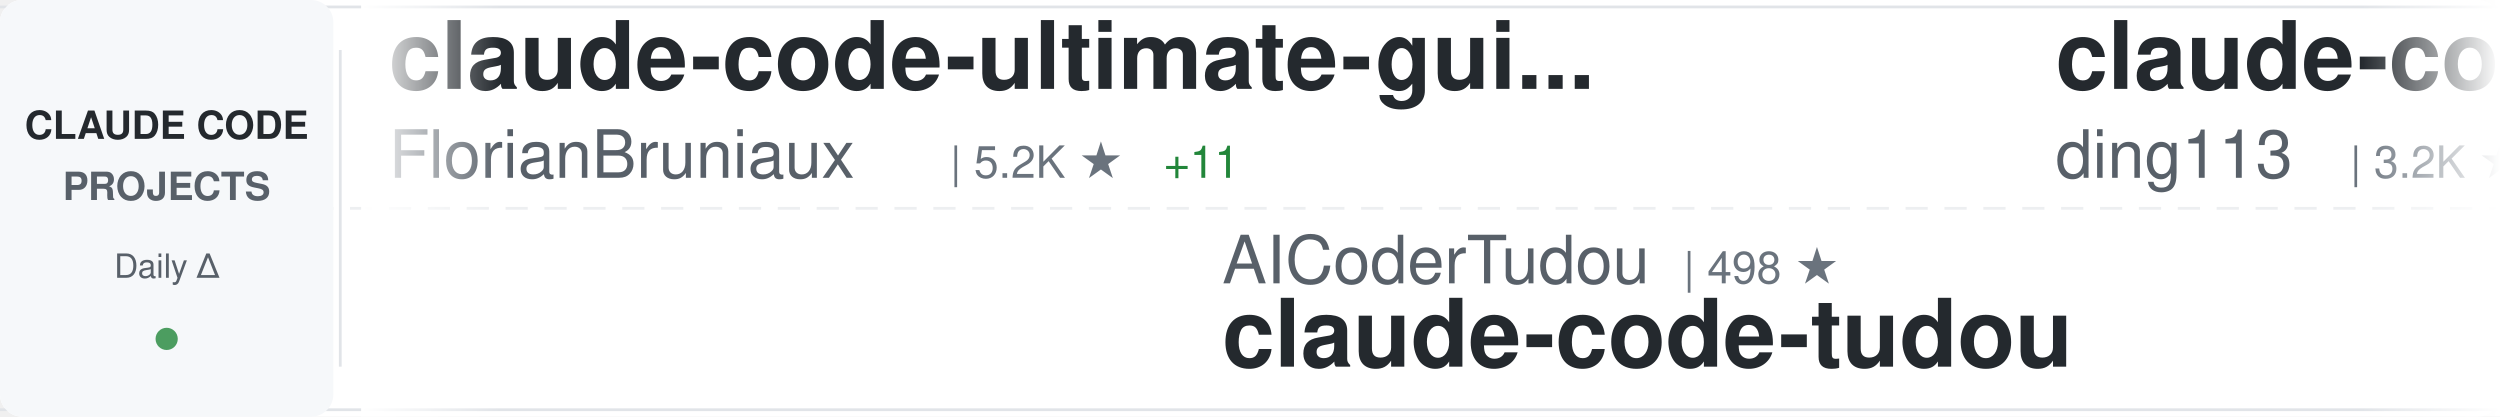
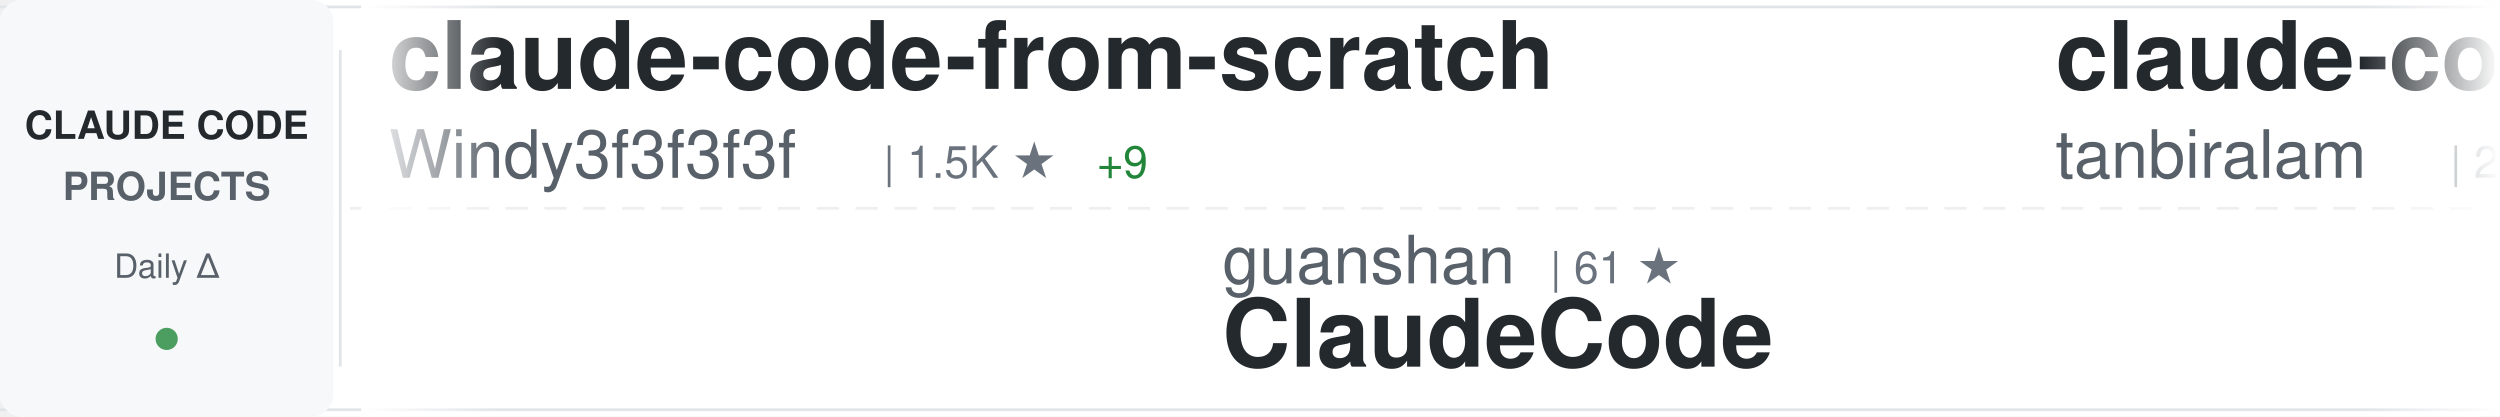
<svg xmlns="http://www.w3.org/2000/svg" width="900" height="150">
  <defs>
    <linearGradient id="awesomeLeftFade" x1="0%" y1="0%" x2="100%" y2="0%">
      <stop offset="0%" style="stop-color:#ffffff;stop-opacity:1" />
      <stop offset="100%" style="stop-color:#ffffff;stop-opacity:0" />
    </linearGradient>
    <linearGradient id="awesomeRightFade" x1="0%" y1="0%" x2="100%" y2="0%">
      <stop offset="0%" style="stop-color:#ffffff;stop-opacity:0" />
      <stop offset="100%" style="stop-color:#ffffff;stop-opacity:1" />
    </linearGradient>
  </defs>
  <rect width="900" height="150" fill="#ffffff" rx="8" />
  <rect x="0" y="2" width="900" height="1" fill="#e1e4e8" />
  <rect x="0" y="147" width="900" height="1" fill="#e1e4e8" />
  <line x1="0" y1="75" x2="900" y2="75" stroke="#e1e4e8" stroke-width="1" stroke-dasharray="8 6" opacity="0.6" />
  <rect x="0" y="0" width="120" height="150" fill="#f6f8fa" rx="8" />
  <text x="60" y="50" font-family="-apple-system, BlinkMacSystemFont, 'Segoe UI', Helvetica, Arial, sans-serif" font-size="14" font-weight="600" fill="#24292e" text-anchor="middle">CLAUDE CODE</text>
  <text x="60" y="72" font-family="-apple-system, BlinkMacSystemFont, 'Segoe UI', Helvetica, Arial, sans-serif" font-size="14" font-weight="600" fill="#586069" text-anchor="middle">PROJECTS</text>
  <text x="60" y="100" font-family="-apple-system, BlinkMacSystemFont, 'Segoe UI', Helvetica, Arial, sans-serif" font-size="12" font-weight="500" fill="#586069" text-anchor="middle">Daily Δ</text>
  <circle cx="60" cy="122" r="4" fill="#22863a" opacity="0.8" />
  <rect x="122" y="18" width="1" height="114" fill="#e1e4e8" />
  <clipPath id="awesomeTickerClip">
    <rect x="130" y="0" width="770" height="150" />
  </clipPath>
  <g clip-path="url(#awesomeTickerClip)">
    <g id="awesomeTickerItems">
      <animateTransform attributeName="transform" attributeType="XML" type="translate" from="0 0" to="-3000 0" dur="54s" repeatCount="indefinite" />
      <g transform="translate(0, 0)">
-         <text x="140" y="32" font-family="-apple-system, BlinkMacSystemFont, 'Segoe UI', Helvetica, Arial, sans-serif" font-size="34" font-weight="600" fill="#24292e">claude-code-ultimate-gui...</text>
-         <text x="140" y="64" font-family="-apple-system, BlinkMacSystemFont, 'Segoe UI', Helvetica, Arial, sans-serif" font-size="24" font-weight="400" fill="#586069">FlorianBruniaux</text>
-         <text x="342" y="64" font-family="-apple-system, BlinkMacSystemFont, 'Segoe UI', Helvetica, Arial, sans-serif" font-size="16" font-weight="500" fill="#6a737d">| 5.2K ★</text>
-         <text x="419" y="64" font-family="-apple-system, BlinkMacSystemFont, 'Segoe UI', Helvetica, Arial, sans-serif" font-size="16" font-weight="500" fill="#22863a"> +11</text>
+         <text x="140" y="32" font-family="-apple-system, BlinkMacSystemFont, 'Segoe UI', Helvetica, Arial, sans-serif" font-size="34" font-weight="600" fill="#24292e">claude-code-from-scratch</text>
+         <text x="140" y="64" font-family="-apple-system, BlinkMacSystemFont, 'Segoe UI', Helvetica, Arial, sans-serif" font-size="24" font-weight="400" fill="#586069">Windy3f3f3f3f</text>
+         <text x="318" y="64" font-family="-apple-system, BlinkMacSystemFont, 'Segoe UI', Helvetica, Arial, sans-serif" font-size="16" font-weight="500" fill="#6a737d">| 1.5K ★</text>
+         <text x="395" y="64" font-family="-apple-system, BlinkMacSystemFont, 'Segoe UI', Helvetica, Arial, sans-serif" font-size="16" font-weight="500" fill="#22863a"> +9</text>
      </g>
      <g transform="translate(300, 0)">
-         <text x="140" y="102" font-family="-apple-system, BlinkMacSystemFont, 'Segoe UI', Helvetica, Arial, sans-serif" font-size="24" font-weight="400" fill="#586069">AICoderTudou</text>
-         <text x="306" y="102" font-family="-apple-system, BlinkMacSystemFont, 'Segoe UI', Helvetica, Arial, sans-serif" font-size="16" font-weight="500" fill="#6a737d">| 498 ★</text>
-         <text x="140" y="132" font-family="-apple-system, BlinkMacSystemFont, 'Segoe UI', Helvetica, Arial, sans-serif" font-size="34" font-weight="600" fill="#24292e">claude-code-tudou</text>
+         <text x="140" y="102" font-family="-apple-system, BlinkMacSystemFont, 'Segoe UI', Helvetica, Arial, sans-serif" font-size="24" font-weight="400" fill="#586069">guanshan</text>
+         <text x="258" y="102" font-family="-apple-system, BlinkMacSystemFont, 'Segoe UI', Helvetica, Arial, sans-serif" font-size="16" font-weight="500" fill="#6a737d">| 61 ★</text>
+         <text x="140" y="132" font-family="-apple-system, BlinkMacSystemFont, 'Segoe UI', Helvetica, Arial, sans-serif" font-size="34" font-weight="600" fill="#24292e">ClaudeCode</text>
      </g>
      <g transform="translate(600, 0)">
-         <text x="140" y="32" font-family="-apple-system, BlinkMacSystemFont, 'Segoe UI', Helvetica, Arial, sans-serif" font-size="34" font-weight="600" fill="#24292e">claude-code-hub</text>
-         <text x="140" y="64" font-family="-apple-system, BlinkMacSystemFont, 'Segoe UI', Helvetica, Arial, sans-serif" font-size="24" font-weight="400" fill="#586069">ding113</text>
-         <text x="246" y="64" font-family="-apple-system, BlinkMacSystemFont, 'Segoe UI', Helvetica, Arial, sans-serif" font-size="16" font-weight="500" fill="#6a737d">| 3.2K ★</text>
-         <text x="323" y="64" font-family="-apple-system, BlinkMacSystemFont, 'Segoe UI', Helvetica, Arial, sans-serif" font-size="16" font-weight="500" fill="#22863a"> +5</text>
+         <text x="140" y="32" font-family="-apple-system, BlinkMacSystemFont, 'Segoe UI', Helvetica, Arial, sans-serif" font-size="34" font-weight="600" fill="#24292e">claude-code</text>
+         <text x="140" y="64" font-family="-apple-system, BlinkMacSystemFont, 'Segoe UI', Helvetica, Arial, sans-serif" font-size="24" font-weight="400" fill="#586069">tanbiralam</text>
+         <text x="282" y="64" font-family="-apple-system, BlinkMacSystemFont, 'Segoe UI', Helvetica, Arial, sans-serif" font-size="16" font-weight="500" fill="#6a737d">| 2.0K ★</text>
+         <text x="359" y="64" font-family="-apple-system, BlinkMacSystemFont, 'Segoe UI', Helvetica, Arial, sans-serif" font-size="16" font-weight="500" fill="#22863a"> +10</text>
      </g>
      <g transform="translate(900, 0)">
-         <text x="140" y="102" font-family="-apple-system, BlinkMacSystemFont, 'Segoe UI', Helvetica, Arial, sans-serif" font-size="24" font-weight="400" fill="#586069">musistudio</text>
-         <text x="282" y="102" font-family="-apple-system, BlinkMacSystemFont, 'Segoe UI', Helvetica, Arial, sans-serif" font-size="16" font-weight="500" fill="#6a737d">| 35.4K ★</text>
-         <text x="368" y="102" font-family="-apple-system, BlinkMacSystemFont, 'Segoe UI', Helvetica, Arial, sans-serif" font-size="16" font-weight="500" fill="#22863a"> +49</text>
-         <text x="140" y="132" font-family="-apple-system, BlinkMacSystemFont, 'Segoe UI', Helvetica, Arial, sans-serif" font-size="34" font-weight="600" fill="#24292e">claude-code-router</text>
+         <text x="140" y="102" font-family="-apple-system, BlinkMacSystemFont, 'Segoe UI', Helvetica, Arial, sans-serif" font-size="24" font-weight="400" fill="#586069">xorespesp</text>
+         <text x="270" y="102" font-family="-apple-system, BlinkMacSystemFont, 'Segoe UI', Helvetica, Arial, sans-serif" font-size="16" font-weight="500" fill="#6a737d">| 228 ★</text>
+         <text x="140" y="132" font-family="-apple-system, BlinkMacSystemFont, 'Segoe UI', Helvetica, Arial, sans-serif" font-size="34" font-weight="600" fill="#24292e">claude-code</text>
      </g>
      <g transform="translate(1200, 0)">
-         <text x="140" y="32" font-family="-apple-system, BlinkMacSystemFont, 'Segoe UI', Helvetica, Arial, sans-serif" font-size="34" font-weight="600" fill="#24292e">claude-code-pm-course</text>
-         <text x="140" y="64" font-family="-apple-system, BlinkMacSystemFont, 'Segoe UI', Helvetica, Arial, sans-serif" font-size="24" font-weight="400" fill="#586069">carlvellotti</text>
-         <text x="306" y="64" font-family="-apple-system, BlinkMacSystemFont, 'Segoe UI', Helvetica, Arial, sans-serif" font-size="16" font-weight="500" fill="#6a737d">| 2.1K ★</text>
-         <text x="383" y="64" font-family="-apple-system, BlinkMacSystemFont, 'Segoe UI', Helvetica, Arial, sans-serif" font-size="16" font-weight="500" fill="#22863a"> +2</text>
+         <text x="140" y="32" font-family="-apple-system, BlinkMacSystemFont, 'Segoe UI', Helvetica, Arial, sans-serif" font-size="34" font-weight="600" fill="#24292e">claude-code-tips</text>
+         <text x="140" y="64" font-family="-apple-system, BlinkMacSystemFont, 'Segoe UI', Helvetica, Arial, sans-serif" font-size="24" font-weight="400" fill="#586069">ykdojo</text>
+         <text x="234" y="64" font-family="-apple-system, BlinkMacSystemFont, 'Segoe UI', Helvetica, Arial, sans-serif" font-size="16" font-weight="500" fill="#6a737d">| 9.0K ★</text>
+         <text x="311" y="64" font-family="-apple-system, BlinkMacSystemFont, 'Segoe UI', Helvetica, Arial, sans-serif" font-size="16" font-weight="500" fill="#22863a"> +14</text>
      </g>
      <g transform="translate(1500, 0)">
-         <text x="140" y="102" font-family="-apple-system, BlinkMacSystemFont, 'Segoe UI', Helvetica, Arial, sans-serif" font-size="24" font-weight="400" fill="#586069">davila7</text>
-         <text x="246" y="102" font-family="-apple-system, BlinkMacSystemFont, 'Segoe UI', Helvetica, Arial, sans-serif" font-size="16" font-weight="500" fill="#6a737d">| 28.4K ★</text>
-         <text x="332" y="102" font-family="-apple-system, BlinkMacSystemFont, 'Segoe UI', Helvetica, Arial, sans-serif" font-size="16" font-weight="500" fill="#22863a"> +16</text>
-         <text x="140" y="132" font-family="-apple-system, BlinkMacSystemFont, 'Segoe UI', Helvetica, Arial, sans-serif" font-size="34" font-weight="600" fill="#24292e">claude-code-templates</text>
-       </g>
-       <g transform="translate(1800, 0)">
-         <text x="140" y="32" font-family="-apple-system, BlinkMacSystemFont, 'Segoe UI', Helvetica, Arial, sans-serif" font-size="34" font-weight="600" fill="#24292e">Claude-Code-Workflow</text>
-         <text x="140" y="64" font-family="-apple-system, BlinkMacSystemFont, 'Segoe UI', Helvetica, Arial, sans-serif" font-size="24" font-weight="400" fill="#586069">catlog22</text>
-         <text x="258" y="64" font-family="-apple-system, BlinkMacSystemFont, 'Segoe UI', Helvetica, Arial, sans-serif" font-size="16" font-weight="500" fill="#6a737d">| 2.1K ★</text>
-         <text x="335" y="64" font-family="-apple-system, BlinkMacSystemFont, 'Segoe UI', Helvetica, Arial, sans-serif" font-size="16" font-weight="500" fill="#22863a"> +3</text>
-       </g>
-       <g transform="translate(2100, 0)">
-         <text x="140" y="102" font-family="-apple-system, BlinkMacSystemFont, 'Segoe UI', Helvetica, Arial, sans-serif" font-size="24" font-weight="400" fill="#586069">affaan-m</text>
-         <text x="258" y="102" font-family="-apple-system, BlinkMacSystemFont, 'Segoe UI', Helvetica, Arial, sans-serif" font-size="16" font-weight="500" fill="#6a737d">| 223.4K ★</text>
-         <text x="353" y="102" font-family="-apple-system, BlinkMacSystemFont, 'Segoe UI', Helvetica, Arial, sans-serif" font-size="16" font-weight="500" fill="#22863a"> +489</text>
-         <text x="140" y="132" font-family="-apple-system, BlinkMacSystemFont, 'Segoe UI', Helvetica, Arial, sans-serif" font-size="34" font-weight="600" fill="#24292e">ECC</text>
-       </g>
-       <g transform="translate(2400, 0)">
-         <text x="140" y="32" font-family="-apple-system, BlinkMacSystemFont, 'Segoe UI', Helvetica, Arial, sans-serif" font-size="34" font-weight="600" fill="#24292e">claude-code-webui</text>
-         <text x="140" y="64" font-family="-apple-system, BlinkMacSystemFont, 'Segoe UI', Helvetica, Arial, sans-serif" font-size="24" font-weight="400" fill="#586069">sugyan</text>
-         <text x="234" y="64" font-family="-apple-system, BlinkMacSystemFont, 'Segoe UI', Helvetica, Arial, sans-serif" font-size="16" font-weight="500" fill="#6a737d">| 1.1K ★</text>
-       </g>
-       <g transform="translate(2700, 0)">
        <text x="140" y="102" font-family="-apple-system, BlinkMacSystemFont, 'Segoe UI', Helvetica, Arial, sans-serif" font-size="24" font-weight="400" fill="#586069">luyao618</text>
        <text x="258" y="102" font-family="-apple-system, BlinkMacSystemFont, 'Segoe UI', Helvetica, Arial, sans-serif" font-size="16" font-weight="500" fill="#6a737d">| 1.6K ★</text>
        <text x="335" y="102" font-family="-apple-system, BlinkMacSystemFont, 'Segoe UI', Helvetica, Arial, sans-serif" font-size="16" font-weight="500" fill="#22863a"> +3</text>
        <text x="140" y="132" font-family="-apple-system, BlinkMacSystemFont, 'Segoe UI', Helvetica, Arial, sans-serif" font-size="34" font-weight="600" fill="#24292e">Claude-Code-Source-Study</text>
      </g>
+       <g transform="translate(1800, 0)">
+         <text x="140" y="32" font-family="-apple-system, BlinkMacSystemFont, 'Segoe UI', Helvetica, Arial, sans-serif" font-size="34" font-weight="600" fill="#24292e">claude-code-from-source</text>
+         <text x="140" y="64" font-family="-apple-system, BlinkMacSystemFont, 'Segoe UI', Helvetica, Arial, sans-serif" font-size="24" font-weight="400" fill="#586069">alejandrobalderas</text>
+         <text x="366" y="64" font-family="-apple-system, BlinkMacSystemFont, 'Segoe UI', Helvetica, Arial, sans-serif" font-size="16" font-weight="500" fill="#6a737d">| 2.4K ★</text>
+         <text x="443" y="64" font-family="-apple-system, BlinkMacSystemFont, 'Segoe UI', Helvetica, Arial, sans-serif" font-size="16" font-weight="500" fill="#22863a"> +31</text>
+       </g>
+       <g transform="translate(2100, 0)">
+         <text x="140" y="102" font-family="-apple-system, BlinkMacSystemFont, 'Segoe UI', Helvetica, Arial, sans-serif" font-size="24" font-weight="400" fill="#586069">lintsinghua</text>
+         <text x="294" y="102" font-family="-apple-system, BlinkMacSystemFont, 'Segoe UI', Helvetica, Arial, sans-serif" font-size="16" font-weight="500" fill="#6a737d">| 3.8K ★</text>
+         <text x="371" y="102" font-family="-apple-system, BlinkMacSystemFont, 'Segoe UI', Helvetica, Arial, sans-serif" font-size="16" font-weight="500" fill="#22863a"> +14</text>
+         <text x="140" y="132" font-family="-apple-system, BlinkMacSystemFont, 'Segoe UI', Helvetica, Arial, sans-serif" font-size="34" font-weight="600" fill="#24292e">claude-code-book</text>
+       </g>
+       <g transform="translate(2400, 0)">
+         <text x="140" y="32" font-family="-apple-system, BlinkMacSystemFont, 'Segoe UI', Helvetica, Arial, sans-serif" font-size="34" font-weight="600" fill="#24292e">claude-code-prompts</text>
+         <text x="140" y="64" font-family="-apple-system, BlinkMacSystemFont, 'Segoe UI', Helvetica, Arial, sans-serif" font-size="24" font-weight="400" fill="#586069">repowise-dev</text>
+         <text x="306" y="64" font-family="-apple-system, BlinkMacSystemFont, 'Segoe UI', Helvetica, Arial, sans-serif" font-size="16" font-weight="500" fill="#6a737d">| 1.1K ★</text>
+         <text x="383" y="64" font-family="-apple-system, BlinkMacSystemFont, 'Segoe UI', Helvetica, Arial, sans-serif" font-size="16" font-weight="500" fill="#22863a"> +3</text>
+       </g>
+       <g transform="translate(2700, 0)">
+         <text x="140" y="102" font-family="-apple-system, BlinkMacSystemFont, 'Segoe UI', Helvetica, Arial, sans-serif" font-size="24" font-weight="400" fill="#586069">catlog22</text>
+         <text x="258" y="102" font-family="-apple-system, BlinkMacSystemFont, 'Segoe UI', Helvetica, Arial, sans-serif" font-size="16" font-weight="500" fill="#6a737d">| 2.1K ★</text>
+         <text x="335" y="102" font-family="-apple-system, BlinkMacSystemFont, 'Segoe UI', Helvetica, Arial, sans-serif" font-size="16" font-weight="500" fill="#22863a"> +4</text>
+         <text x="140" y="132" font-family="-apple-system, BlinkMacSystemFont, 'Segoe UI', Helvetica, Arial, sans-serif" font-size="34" font-weight="600" fill="#24292e">Claude-Code-Workflow</text>
+       </g>
      <g transform="translate(3000, 0)">
-         <text x="140" y="32" font-family="-apple-system, BlinkMacSystemFont, 'Segoe UI', Helvetica, Arial, sans-serif" font-size="34" font-weight="600" fill="#24292e">claude-code-ultimate-gui...</text>
-         <text x="140" y="64" font-family="-apple-system, BlinkMacSystemFont, 'Segoe UI', Helvetica, Arial, sans-serif" font-size="24" font-weight="400" fill="#586069">FlorianBruniaux</text>
-         <text x="342" y="64" font-family="-apple-system, BlinkMacSystemFont, 'Segoe UI', Helvetica, Arial, sans-serif" font-size="16" font-weight="500" fill="#6a737d">| 5.2K ★</text>
-         <text x="419" y="64" font-family="-apple-system, BlinkMacSystemFont, 'Segoe UI', Helvetica, Arial, sans-serif" font-size="16" font-weight="500" fill="#22863a"> +11</text>
+         <text x="140" y="32" font-family="-apple-system, BlinkMacSystemFont, 'Segoe UI', Helvetica, Arial, sans-serif" font-size="34" font-weight="600" fill="#24292e">claude-code-from-scratch</text>
+         <text x="140" y="64" font-family="-apple-system, BlinkMacSystemFont, 'Segoe UI', Helvetica, Arial, sans-serif" font-size="24" font-weight="400" fill="#586069">Windy3f3f3f3f</text>
+         <text x="318" y="64" font-family="-apple-system, BlinkMacSystemFont, 'Segoe UI', Helvetica, Arial, sans-serif" font-size="16" font-weight="500" fill="#6a737d">| 1.5K ★</text>
+         <text x="395" y="64" font-family="-apple-system, BlinkMacSystemFont, 'Segoe UI', Helvetica, Arial, sans-serif" font-size="16" font-weight="500" fill="#22863a"> +9</text>
      </g>
      <g transform="translate(3300, 0)">
-         <text x="140" y="102" font-family="-apple-system, BlinkMacSystemFont, 'Segoe UI', Helvetica, Arial, sans-serif" font-size="24" font-weight="400" fill="#586069">AICoderTudou</text>
-         <text x="306" y="102" font-family="-apple-system, BlinkMacSystemFont, 'Segoe UI', Helvetica, Arial, sans-serif" font-size="16" font-weight="500" fill="#6a737d">| 498 ★</text>
-         <text x="140" y="132" font-family="-apple-system, BlinkMacSystemFont, 'Segoe UI', Helvetica, Arial, sans-serif" font-size="34" font-weight="600" fill="#24292e">claude-code-tudou</text>
+         <text x="140" y="102" font-family="-apple-system, BlinkMacSystemFont, 'Segoe UI', Helvetica, Arial, sans-serif" font-size="24" font-weight="400" fill="#586069">guanshan</text>
+         <text x="258" y="102" font-family="-apple-system, BlinkMacSystemFont, 'Segoe UI', Helvetica, Arial, sans-serif" font-size="16" font-weight="500" fill="#6a737d">| 61 ★</text>
+         <text x="140" y="132" font-family="-apple-system, BlinkMacSystemFont, 'Segoe UI', Helvetica, Arial, sans-serif" font-size="34" font-weight="600" fill="#24292e">ClaudeCode</text>
      </g>
      <g transform="translate(3600, 0)">
-         <text x="140" y="32" font-family="-apple-system, BlinkMacSystemFont, 'Segoe UI', Helvetica, Arial, sans-serif" font-size="34" font-weight="600" fill="#24292e">claude-code-hub</text>
-         <text x="140" y="64" font-family="-apple-system, BlinkMacSystemFont, 'Segoe UI', Helvetica, Arial, sans-serif" font-size="24" font-weight="400" fill="#586069">ding113</text>
-         <text x="246" y="64" font-family="-apple-system, BlinkMacSystemFont, 'Segoe UI', Helvetica, Arial, sans-serif" font-size="16" font-weight="500" fill="#6a737d">| 3.2K ★</text>
-         <text x="323" y="64" font-family="-apple-system, BlinkMacSystemFont, 'Segoe UI', Helvetica, Arial, sans-serif" font-size="16" font-weight="500" fill="#22863a"> +5</text>
+         <text x="140" y="32" font-family="-apple-system, BlinkMacSystemFont, 'Segoe UI', Helvetica, Arial, sans-serif" font-size="34" font-weight="600" fill="#24292e">claude-code</text>
+         <text x="140" y="64" font-family="-apple-system, BlinkMacSystemFont, 'Segoe UI', Helvetica, Arial, sans-serif" font-size="24" font-weight="400" fill="#586069">tanbiralam</text>
+         <text x="282" y="64" font-family="-apple-system, BlinkMacSystemFont, 'Segoe UI', Helvetica, Arial, sans-serif" font-size="16" font-weight="500" fill="#6a737d">| 2.0K ★</text>
+         <text x="359" y="64" font-family="-apple-system, BlinkMacSystemFont, 'Segoe UI', Helvetica, Arial, sans-serif" font-size="16" font-weight="500" fill="#22863a"> +10</text>
      </g>
      <g transform="translate(3900, 0)">
-         <text x="140" y="102" font-family="-apple-system, BlinkMacSystemFont, 'Segoe UI', Helvetica, Arial, sans-serif" font-size="24" font-weight="400" fill="#586069">musistudio</text>
-         <text x="282" y="102" font-family="-apple-system, BlinkMacSystemFont, 'Segoe UI', Helvetica, Arial, sans-serif" font-size="16" font-weight="500" fill="#6a737d">| 35.4K ★</text>
-         <text x="368" y="102" font-family="-apple-system, BlinkMacSystemFont, 'Segoe UI', Helvetica, Arial, sans-serif" font-size="16" font-weight="500" fill="#22863a"> +49</text>
-         <text x="140" y="132" font-family="-apple-system, BlinkMacSystemFont, 'Segoe UI', Helvetica, Arial, sans-serif" font-size="34" font-weight="600" fill="#24292e">claude-code-router</text>
+         <text x="140" y="102" font-family="-apple-system, BlinkMacSystemFont, 'Segoe UI', Helvetica, Arial, sans-serif" font-size="24" font-weight="400" fill="#586069">xorespesp</text>
+         <text x="270" y="102" font-family="-apple-system, BlinkMacSystemFont, 'Segoe UI', Helvetica, Arial, sans-serif" font-size="16" font-weight="500" fill="#6a737d">| 228 ★</text>
+         <text x="140" y="132" font-family="-apple-system, BlinkMacSystemFont, 'Segoe UI', Helvetica, Arial, sans-serif" font-size="34" font-weight="600" fill="#24292e">claude-code</text>
      </g>
    </g>
  </g>
  <rect x="130" y="0" width="50" height="150" fill="url(#awesomeLeftFade)" />
  <rect x="850" y="0" width="50" height="150" fill="url(#awesomeRightFade)" />
</svg>
